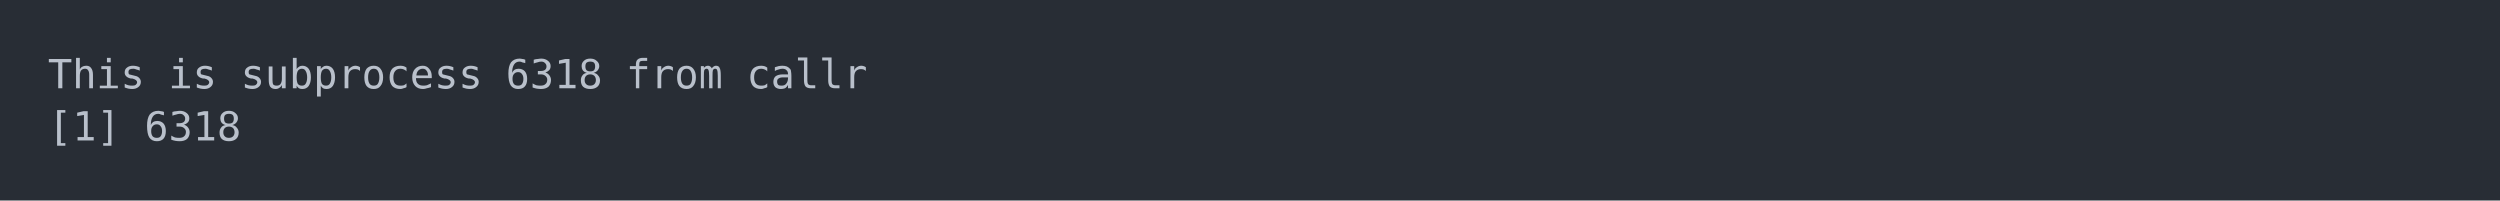
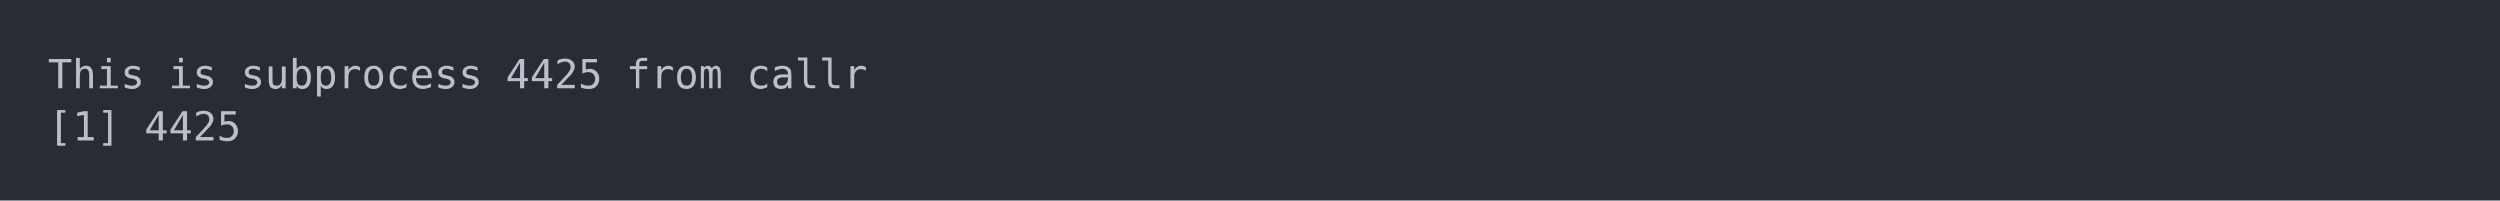
<svg xmlns="http://www.w3.org/2000/svg" xmlns:xlink="http://www.w3.org/1999/xlink" width="1040" height="83.42">
  <rect width="1040" height="83.42" rx="0" ry="0" class="a" />
  <svg height="43.42" viewBox="0 0 100 4.342" width="1000" x="20" y="20">
    <style>.a{fill:rgb(40,45,53)}.b{font-family:'Fira Code',Monaco,Consolas,Menlo,'Bitstream Vera Sans Mono','Powerline Symbols',monospace}.c{fill:transparent}.d{fill:rgb(185,192,203);white-space:pre}</style>
    <g font-family="'Fira Code',Monaco,Consolas,Menlo,'Bitstream Vera Sans Mono','Powerline Symbols',monospace" font-size="1.67" class="b">
      <defs>
        <symbol id="a">
          <rect height="3" width="100" x="0" y="0" class="c" />
        </symbol>
      </defs>
      <rect height="4.342" width="100" class="a" />
      <svg x="0" y="0" width="100">
        <svg x="0">
          <use xlink:href="#a" />
          <text x="0" y="1.67" class="d">This</text>
          <text x="5.01" y="1.67" class="d">is</text>
          <text x="8.016" y="1.67" class="d">subprocess</text>
-           <text x="19.038" y="1.67" class="d">6318</text>
+           <text x="19.038" y="1.67" class="d">4425</text>
          <text x="24.048" y="1.67" class="d">from</text>
          <text x="29.058" y="1.67" class="d">callr</text>
          <text x="0" y="3.841" class="d">[1]</text>
-           <text x="4.008" y="3.841" class="d">6318</text>
+           <text x="4.008" y="3.841" class="d">4425</text>
        </svg>
      </svg>
    </g>
  </svg>
</svg>
